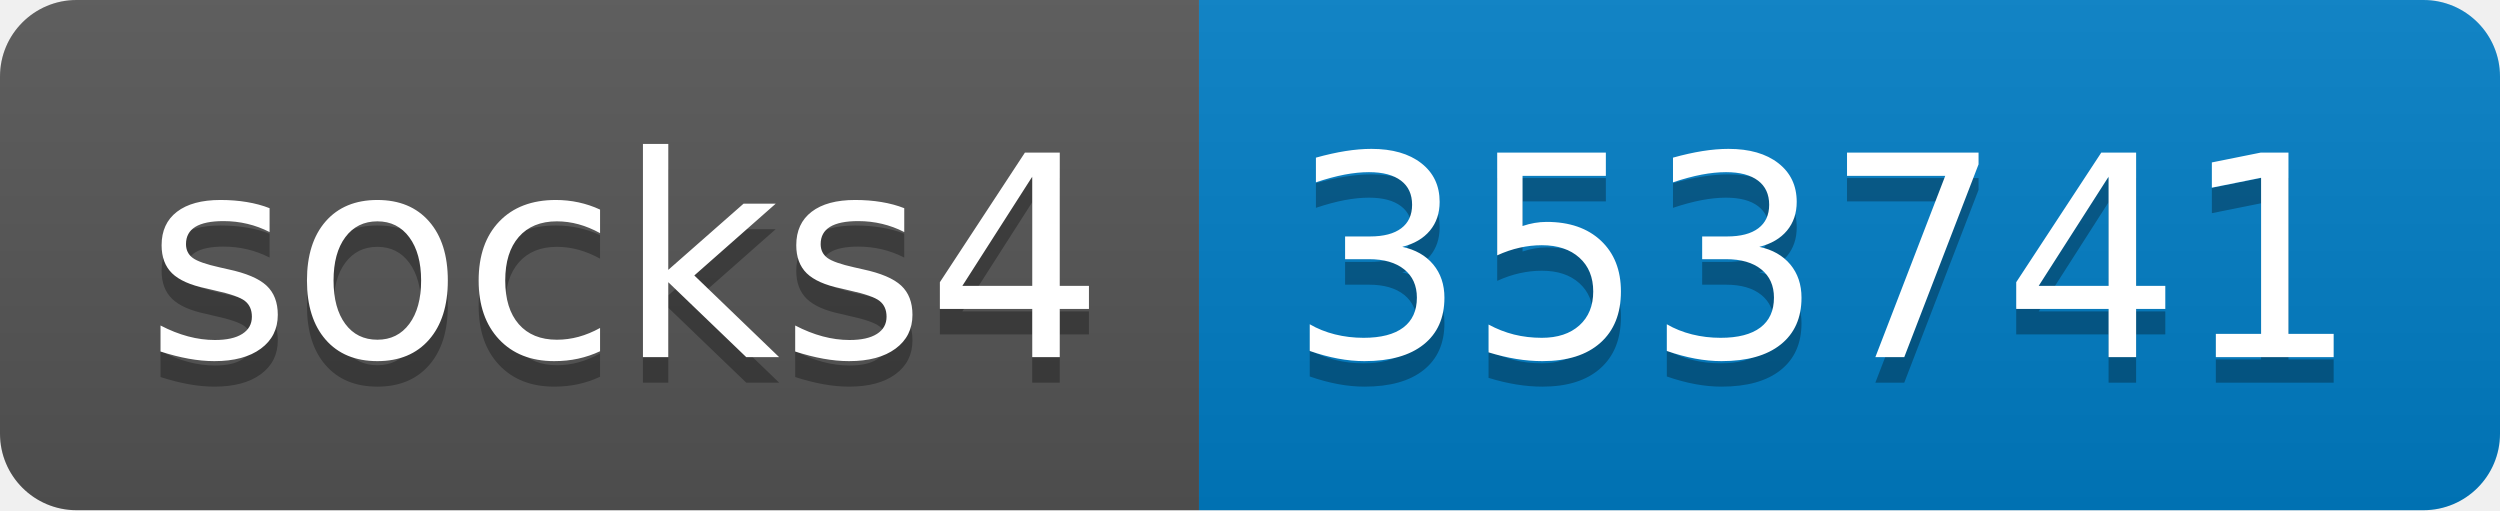
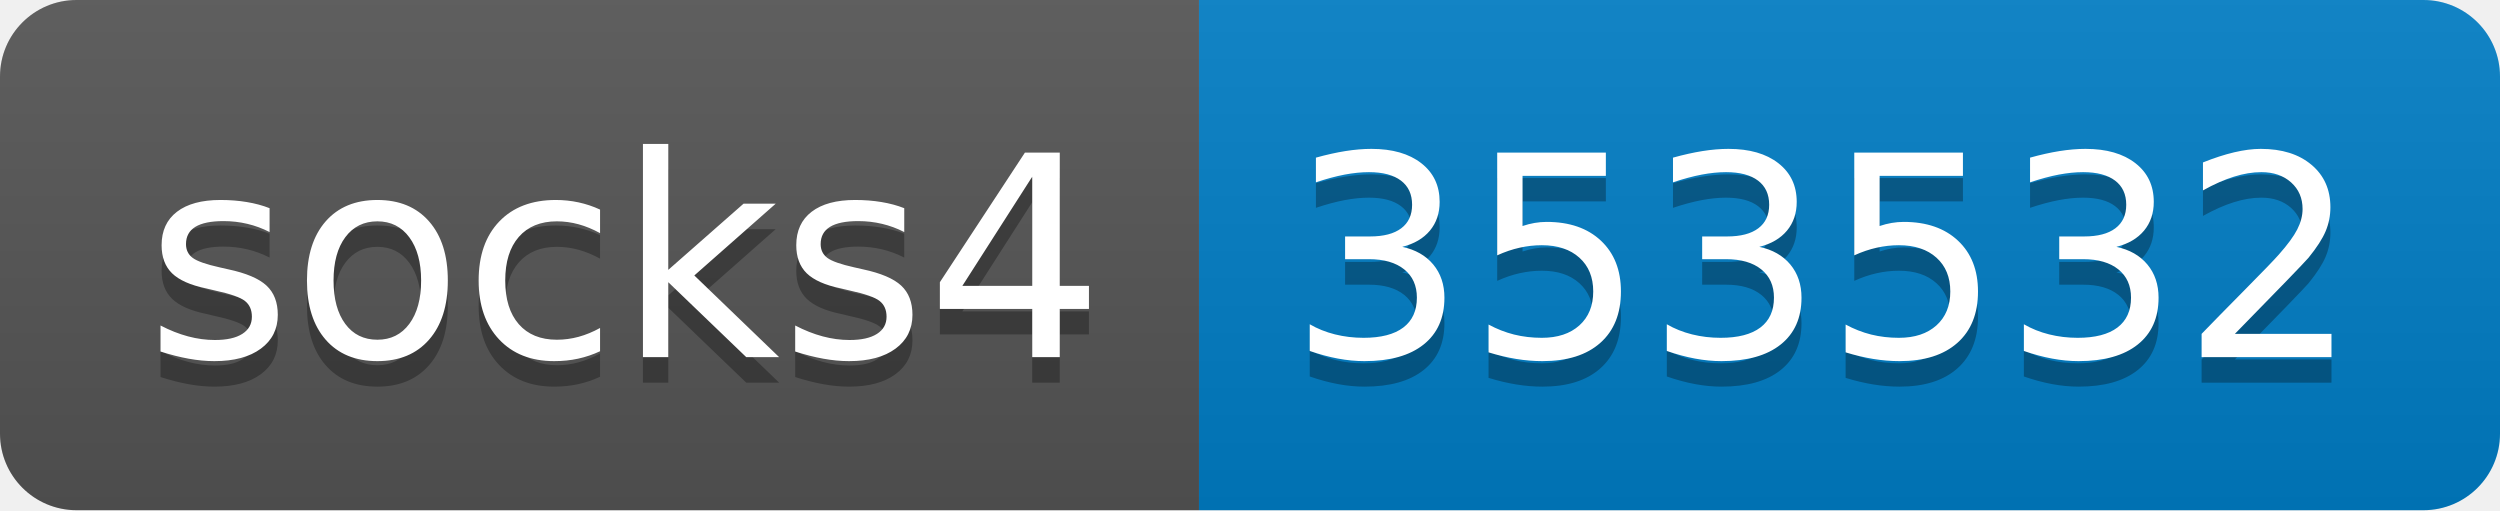
- <svg xmlns="http://www.w3.org/2000/svg" width="98" height="20" role="img" aria-label="socks4: 353741">
+ <svg xmlns="http://www.w3.org/2000/svg" width="98" height="20" role="img" aria-label="socks4: 353532">
  <linearGradient id="s" x2="0" y2="100%">
    <stop offset="0" stop-color="#bbb" stop-opacity=".1" />
    <stop offset="1" stop-opacity=".1" />
  </linearGradient>
  <clipPath id="r">
    <rect width="98" height="20" rx="3" fill="#fff" />
  </clipPath>
  <g clip-path="url(#r)">
    <rect width="47" height="20" fill="#555" />
    <rect x="47" width="51" height="20" fill="#007ec6" />
    <rect width="98" height="20" fill="url(#s)" />
  </g>
  <g fill="#fff" text-anchor="middle" font-family="Verdana,Geneva,DejaVu Sans,sans-serif" text-rendering="geometricPrecision" font-size="110">
    <text aria-hidden="true" x="245" y="150" fill="#010101" fill-opacity=".3" transform="scale(.1)" textLength="370">socks4</text>
    <text x="245" y="140" transform="scale(.1)" fill="#fff" textLength="370">socks4</text>
-     <text aria-hidden="true" x="715" y="150" fill="#010101" fill-opacity=".3" transform="scale(.1)" textLength="410">353741</text>
-     <text x="715" y="140" transform="scale(.1)" fill="#fff" textLength="410">353741</text>
+     <text aria-hidden="true" x="715" y="150" fill="#010101" fill-opacity=".3" transform="scale(.1)" textLength="410">353532</text>
+     <text x="715" y="140" transform="scale(.1)" fill="#fff" textLength="410">353532</text>
  </g>
</svg>
